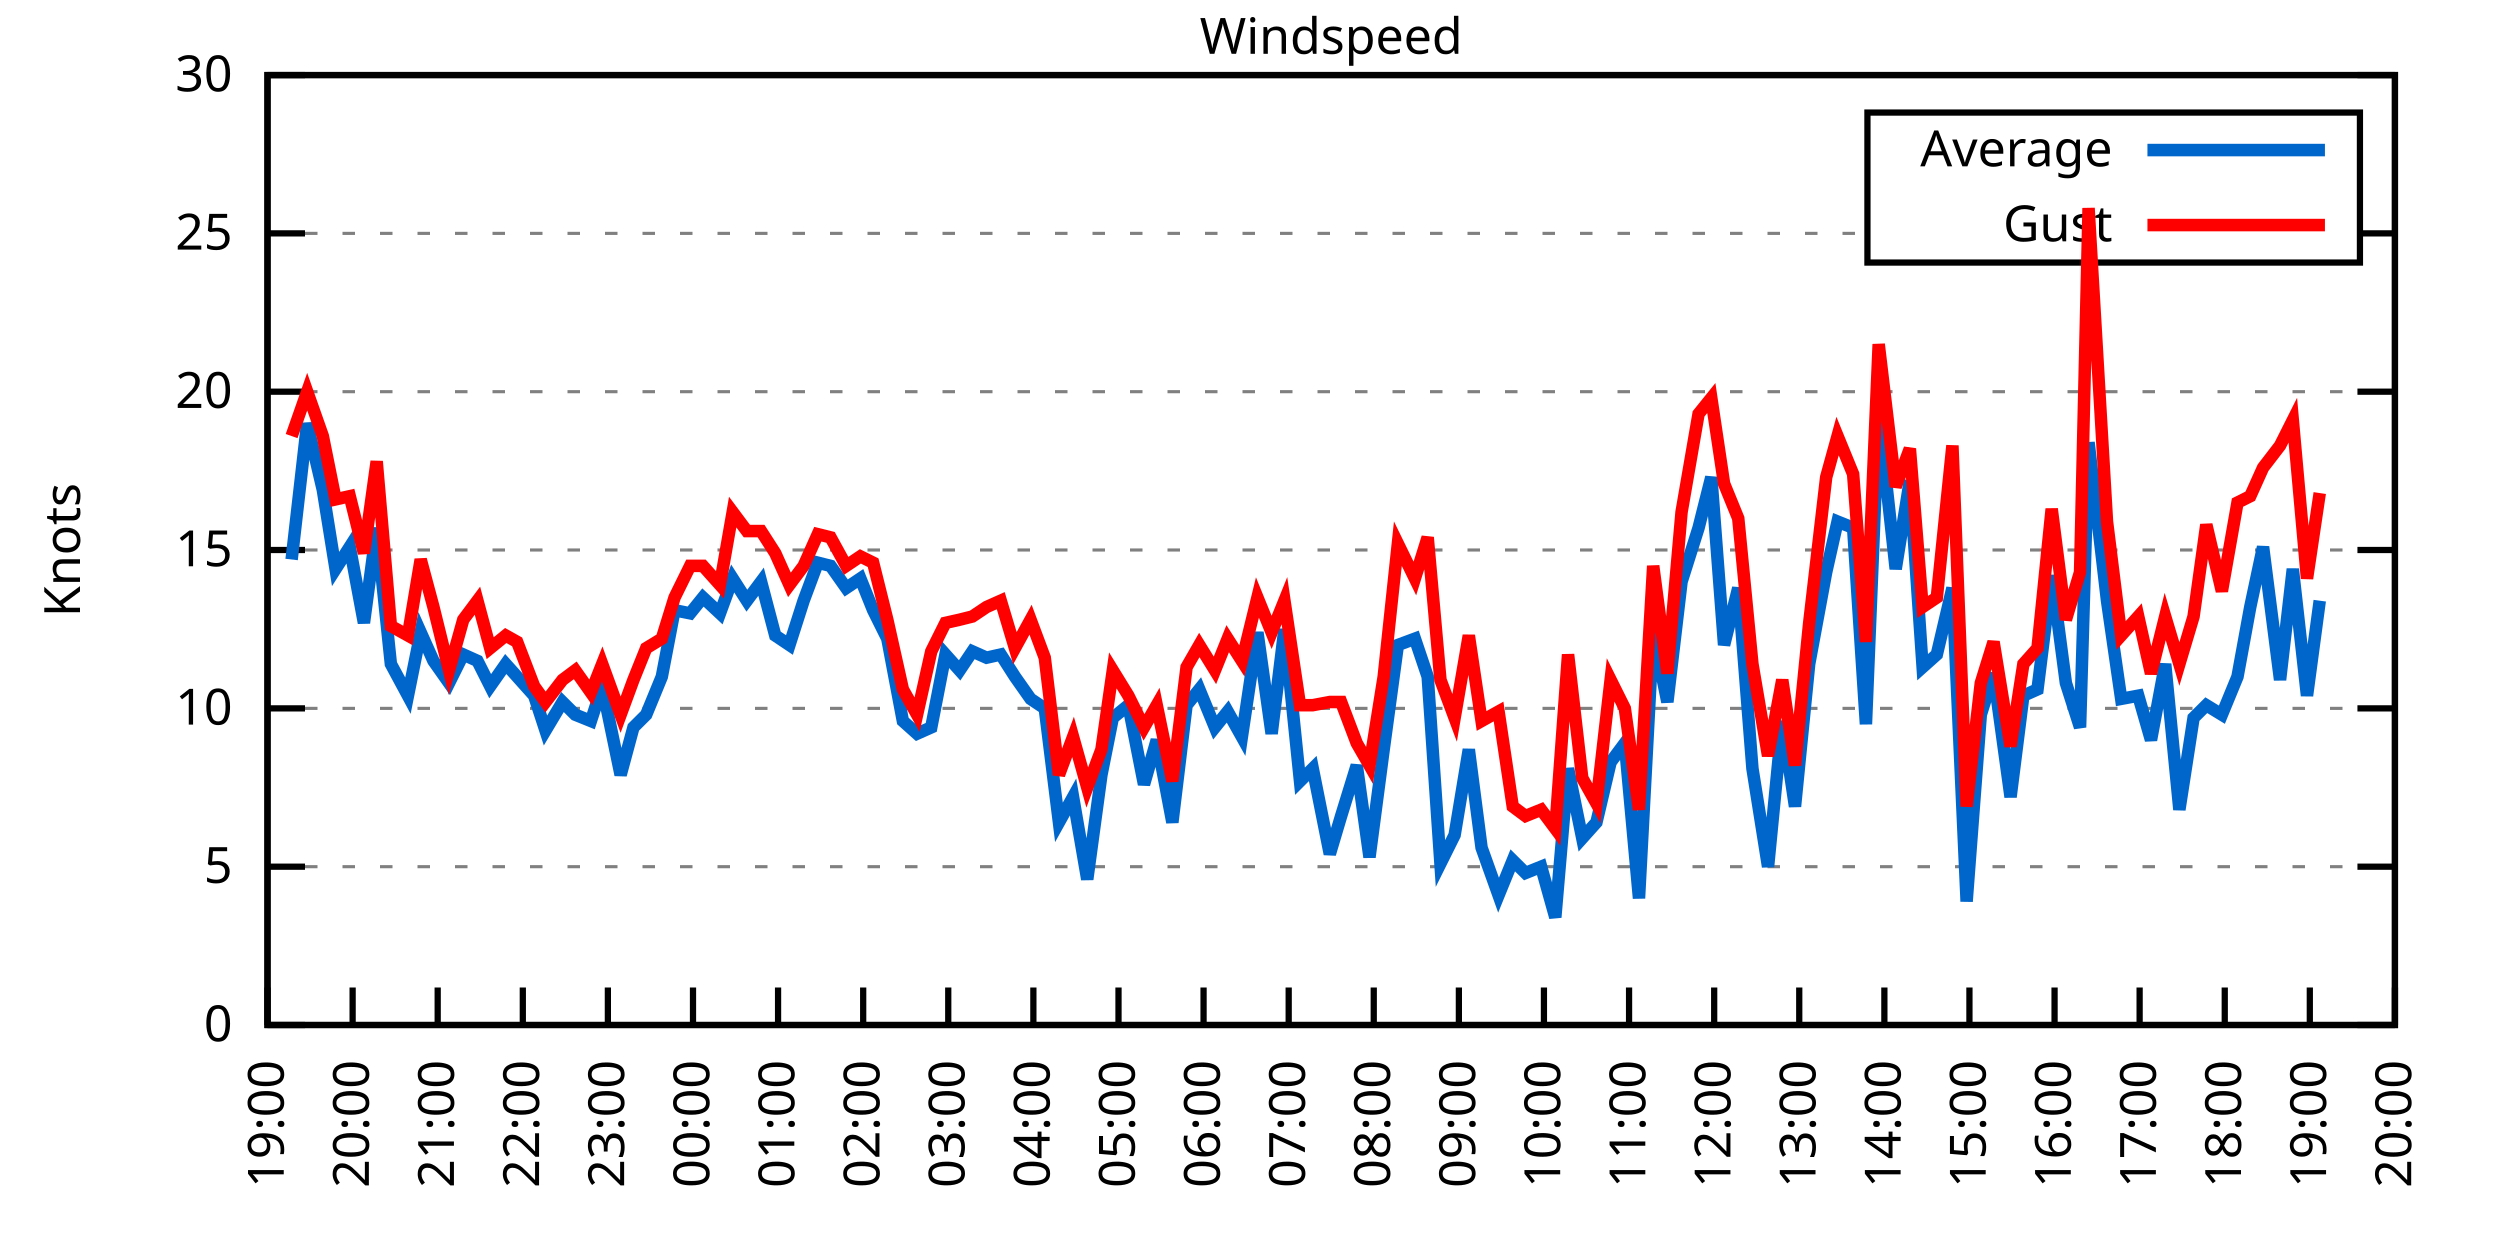
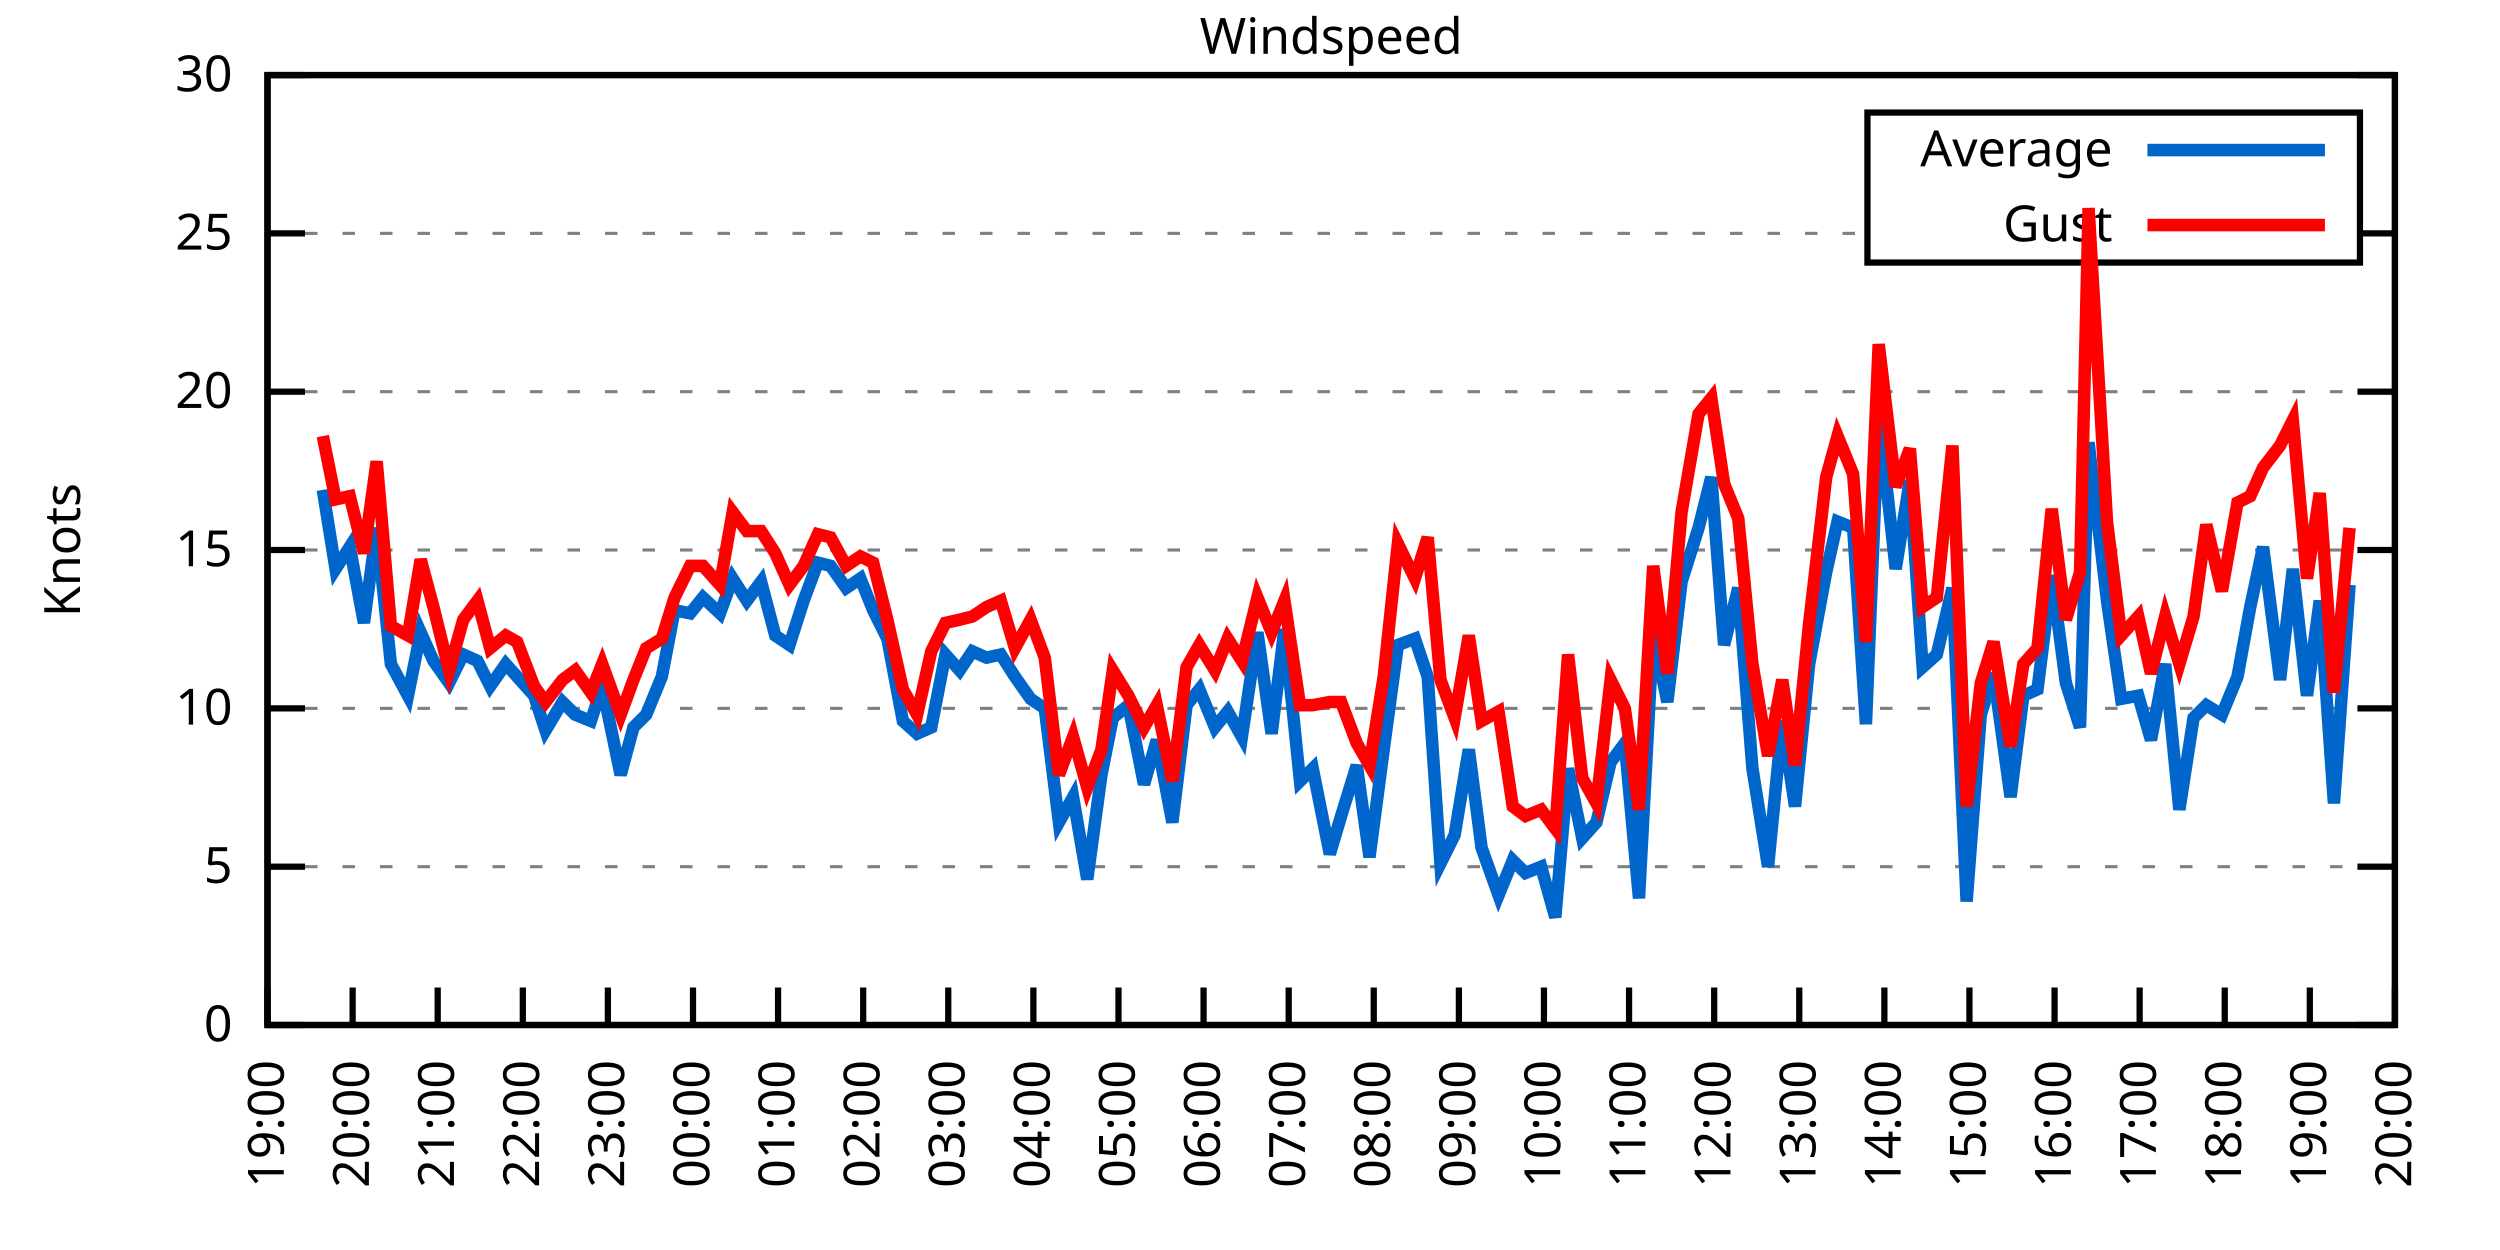
<svg xmlns="http://www.w3.org/2000/svg" xmlns:xlink="http://www.w3.org/1999/xlink" width="400" height="200" viewBox="0 0 400 200">
  <g id="gnuplot_canvas">
    <rect x="0" y="0" width="400" height="200" fill="none" />
    <defs>
      <circle id="gpDot" r="0.5" stroke-width="0.5" stroke="currentColor" />
      <path id="gpPt0" stroke-width="0.333" stroke="currentColor" d="M-1,0 h2 M0,-1 v2" />
      <path id="gpPt1" stroke-width="0.333" stroke="currentColor" d="M-1,-1 L1,1 M1,-1 L-1,1" />
      <path id="gpPt2" stroke-width="0.333" stroke="currentColor" d="M-1,0 L1,0 M0,-1 L0,1 M-1,-1 L1,1 M-1,1 L1,-1" />
      <rect id="gpPt3" stroke-width="0.333" stroke="currentColor" x="-1" y="-1" width="2" height="2" />
      <rect id="gpPt4" stroke-width="0.333" stroke="currentColor" fill="currentColor" x="-1" y="-1" width="2" height="2" />
      <circle id="gpPt5" stroke-width="0.333" stroke="currentColor" cx="0" cy="0" r="1" />
      <use xlink:href="#gpPt5" id="gpPt6" fill="currentColor" stroke="none" />
      <path id="gpPt7" stroke-width="0.333" stroke="currentColor" d="M0,-1.33 L-1.33,0.67 L1.33,0.67 z" />
      <use xlink:href="#gpPt7" id="gpPt8" fill="currentColor" stroke="none" />
      <use xlink:href="#gpPt7" id="gpPt9" stroke="currentColor" transform="rotate(180)" />
      <use xlink:href="#gpPt9" id="gpPt10" fill="currentColor" stroke="none" />
      <use xlink:href="#gpPt3" id="gpPt11" stroke="currentColor" transform="rotate(45)" />
      <use xlink:href="#gpPt11" id="gpPt12" fill="currentColor" stroke="none" />
      <path id="gpPt13" stroke-width="0.333" stroke="currentColor" d="M0,1.330 L1.265,0.411 L0.782,-1.067 L-0.782,-1.076 L-1.265,0.411 z" />
      <use xlink:href="#gpPt13" id="gpPt14" fill="currentColor" stroke="none" />
      <filter id="textbox" filterUnits="objectBoundingBox" x="0" y="0" height="1" width="1">
        <feFlood flood-color="white" flood-opacity="1" result="bgnd" />
        <feComposite in="SourceGraphic" in2="bgnd" operator="atop" />
      </filter>
      <filter id="greybox" filterUnits="objectBoundingBox" x="0" y="0" height="1" width="1">
        <feFlood flood-color="lightgrey" flood-opacity="1" result="grey" />
        <feComposite in="SourceGraphic" in2="grey" operator="atop" />
      </filter>
    </defs>
    <g fill="none" color="white" stroke="currentColor" stroke-width="1.00" stroke-linecap="butt" stroke-linejoin="miter">
</g>
    <g fill="none" color="black" stroke="currentColor" stroke-width="1.00" stroke-linecap="butt" stroke-linejoin="miter">
      <g stroke="none" shape-rendering="crispEdges">
        <polygon fill="rgb(255, 255, 255)" points="42.80,164.00 383.18,164.00 383.18,12.02 42.80,12.02 " />
      </g>
    </g>
    <g fill="none" color="black" stroke="currentColor" stroke-width="1.00" stroke-linecap="butt" stroke-linejoin="miter">
</g>
    <g fill="none" color="black" stroke="black" stroke-width="0.50" stroke-linecap="butt" stroke-linejoin="miter">
</g>
    <g fill="none" color="gray" stroke="currentColor" stroke-width="0.50" stroke-linecap="butt" stroke-linejoin="miter">
      <path stroke="gray" stroke-dasharray="2,4" class="gridline" d="M42.80,164.00 L383.19,164.00  " />
    </g>
    <g fill="none" color="gray" stroke="gray" stroke-width="1.00" stroke-linecap="butt" stroke-linejoin="miter">
</g>
    <g fill="none" color="black" stroke="currentColor" stroke-width="1.00" stroke-linecap="butt" stroke-linejoin="miter">
      <path stroke="black" d="M42.80,164.00 L48.80,164.00 M383.19,164.00 L377.19,164.00  " />
      <g transform="translate(37.20,166.60)" stroke="none" fill="black" font-family="Sans" font-size="8.00" text-anchor="end">
        <text>
          <tspan font-family="Sans"> 0</tspan>
        </text>
      </g>
    </g>
    <g fill="none" color="black" stroke="currentColor" stroke-width="1.00" stroke-linecap="butt" stroke-linejoin="miter">
</g>
    <g fill="none" color="black" stroke="black" stroke-width="0.50" stroke-linecap="butt" stroke-linejoin="miter">
</g>
    <g fill="none" color="gray" stroke="currentColor" stroke-width="0.50" stroke-linecap="butt" stroke-linejoin="miter">
      <path stroke="gray" stroke-dasharray="2,4" class="gridline" d="M42.80,138.67 L383.19,138.67  " />
    </g>
    <g fill="none" color="gray" stroke="gray" stroke-width="1.00" stroke-linecap="butt" stroke-linejoin="miter">
</g>
    <g fill="none" color="black" stroke="currentColor" stroke-width="1.00" stroke-linecap="butt" stroke-linejoin="miter">
      <path stroke="black" d="M42.80,138.67 L48.80,138.67 M383.19,138.67 L377.19,138.67  " />
      <g transform="translate(37.20,141.27)" stroke="none" fill="black" font-family="Sans" font-size="8.00" text-anchor="end">
        <text>
          <tspan font-family="Sans"> 5</tspan>
        </text>
      </g>
    </g>
    <g fill="none" color="black" stroke="currentColor" stroke-width="1.00" stroke-linecap="butt" stroke-linejoin="miter">
</g>
    <g fill="none" color="black" stroke="black" stroke-width="0.50" stroke-linecap="butt" stroke-linejoin="miter">
</g>
    <g fill="none" color="gray" stroke="currentColor" stroke-width="0.50" stroke-linecap="butt" stroke-linejoin="miter">
      <path stroke="gray" stroke-dasharray="2,4" class="gridline" d="M42.80,113.34 L383.19,113.34  " />
    </g>
    <g fill="none" color="gray" stroke="gray" stroke-width="1.00" stroke-linecap="butt" stroke-linejoin="miter">
</g>
    <g fill="none" color="black" stroke="currentColor" stroke-width="1.00" stroke-linecap="butt" stroke-linejoin="miter">
      <path stroke="black" d="M42.80,113.34 L48.80,113.34 M383.19,113.34 L377.19,113.34  " />
      <g transform="translate(37.20,115.94)" stroke="none" fill="black" font-family="Sans" font-size="8.00" text-anchor="end">
        <text>
          <tspan font-family="Sans"> 10</tspan>
        </text>
      </g>
    </g>
    <g fill="none" color="black" stroke="currentColor" stroke-width="1.00" stroke-linecap="butt" stroke-linejoin="miter">
</g>
    <g fill="none" color="black" stroke="black" stroke-width="0.50" stroke-linecap="butt" stroke-linejoin="miter">
</g>
    <g fill="none" color="gray" stroke="currentColor" stroke-width="0.50" stroke-linecap="butt" stroke-linejoin="miter">
      <path stroke="gray" stroke-dasharray="2,4" class="gridline" d="M42.80,88.00 L383.19,88.00  " />
    </g>
    <g fill="none" color="gray" stroke="gray" stroke-width="1.00" stroke-linecap="butt" stroke-linejoin="miter">
</g>
    <g fill="none" color="black" stroke="currentColor" stroke-width="1.00" stroke-linecap="butt" stroke-linejoin="miter">
      <path stroke="black" d="M42.80,88.00 L48.80,88.00 M383.19,88.00 L377.19,88.00  " />
      <g transform="translate(37.20,90.60)" stroke="none" fill="black" font-family="Sans" font-size="8.00" text-anchor="end">
        <text>
          <tspan font-family="Sans"> 15</tspan>
        </text>
      </g>
    </g>
    <g fill="none" color="black" stroke="currentColor" stroke-width="1.00" stroke-linecap="butt" stroke-linejoin="miter">
</g>
    <g fill="none" color="black" stroke="black" stroke-width="0.50" stroke-linecap="butt" stroke-linejoin="miter">
</g>
    <g fill="none" color="gray" stroke="currentColor" stroke-width="0.50" stroke-linecap="butt" stroke-linejoin="miter">
      <path stroke="gray" stroke-dasharray="2,4" class="gridline" d="M42.80,62.67 L383.19,62.67  " />
    </g>
    <g fill="none" color="gray" stroke="gray" stroke-width="1.00" stroke-linecap="butt" stroke-linejoin="miter">
</g>
    <g fill="none" color="black" stroke="currentColor" stroke-width="1.00" stroke-linecap="butt" stroke-linejoin="miter">
      <path stroke="black" d="M42.80,62.67 L48.80,62.67 M383.19,62.67 L377.19,62.67  " />
      <g transform="translate(37.20,65.27)" stroke="none" fill="black" font-family="Sans" font-size="8.00" text-anchor="end">
        <text>
          <tspan font-family="Sans"> 20</tspan>
        </text>
      </g>
    </g>
    <g fill="none" color="black" stroke="currentColor" stroke-width="1.00" stroke-linecap="butt" stroke-linejoin="miter">
</g>
    <g fill="none" color="black" stroke="black" stroke-width="0.50" stroke-linecap="butt" stroke-linejoin="miter">
</g>
    <g fill="none" color="gray" stroke="currentColor" stroke-width="0.50" stroke-linecap="butt" stroke-linejoin="miter">
      <path stroke="gray" stroke-dasharray="2,4" class="gridline" d="M42.80,37.34 L298.79,37.34 M377.59,37.34 L383.19,37.34  " />
    </g>
    <g fill="none" color="gray" stroke="gray" stroke-width="1.00" stroke-linecap="butt" stroke-linejoin="miter">
</g>
    <g fill="none" color="black" stroke="currentColor" stroke-width="1.00" stroke-linecap="butt" stroke-linejoin="miter">
      <path stroke="black" d="M42.80,37.34 L48.80,37.34 M383.19,37.34 L377.19,37.34  " />
      <g transform="translate(37.20,39.94)" stroke="none" fill="black" font-family="Sans" font-size="8.00" text-anchor="end">
        <text>
          <tspan font-family="Sans"> 25</tspan>
        </text>
      </g>
    </g>
    <g fill="none" color="black" stroke="currentColor" stroke-width="1.00" stroke-linecap="butt" stroke-linejoin="miter">
</g>
    <g fill="none" color="black" stroke="black" stroke-width="0.50" stroke-linecap="butt" stroke-linejoin="miter">
</g>
    <g fill="none" color="gray" stroke="currentColor" stroke-width="0.50" stroke-linecap="butt" stroke-linejoin="miter">
      <path stroke="gray" stroke-dasharray="2,4" class="gridline" d="M42.80,12.01 L383.19,12.01  " />
    </g>
    <g fill="none" color="gray" stroke="gray" stroke-width="1.00" stroke-linecap="butt" stroke-linejoin="miter">
</g>
    <g fill="none" color="black" stroke="currentColor" stroke-width="1.00" stroke-linecap="butt" stroke-linejoin="miter">
      <path stroke="black" d="M42.80,12.01 L48.80,12.01 M383.19,12.01 L377.19,12.01  " />
      <g transform="translate(37.20,14.61)" stroke="none" fill="black" font-family="Sans" font-size="8.00" text-anchor="end">
        <text>
          <tspan font-family="Sans"> 30</tspan>
        </text>
      </g>
    </g>
    <g fill="none" color="black" stroke="currentColor" stroke-width="1.00" stroke-linecap="butt" stroke-linejoin="miter">
      <path stroke="black" d="M42.80,164.00 L42.80,158.00  " />
      <g transform="translate(45.40,169.60) rotate(270.00)" stroke="none" fill="black" font-family="Sans" font-size="8.00" text-anchor="end">
        <text>
          <tspan font-family="Sans">19:00</tspan>
        </text>
      </g>
    </g>
    <g fill="none" color="black" stroke="currentColor" stroke-width="1.00" stroke-linecap="butt" stroke-linejoin="miter">
      <path stroke="black" d="M56.42,164.00 L56.42,158.00  " />
      <g transform="translate(59.02,169.60) rotate(270.00)" stroke="none" fill="black" font-family="Sans" font-size="8.00" text-anchor="end">
        <text>
          <tspan font-family="Sans">20:00</tspan>
        </text>
      </g>
    </g>
    <g fill="none" color="black" stroke="currentColor" stroke-width="1.00" stroke-linecap="butt" stroke-linejoin="miter">
      <path stroke="black" d="M70.03,164.00 L70.03,158.00  " />
      <g transform="translate(72.63,169.60) rotate(270.00)" stroke="none" fill="black" font-family="Sans" font-size="8.00" text-anchor="end">
        <text>
          <tspan font-family="Sans">21:00</tspan>
        </text>
      </g>
    </g>
    <g fill="none" color="black" stroke="currentColor" stroke-width="1.00" stroke-linecap="butt" stroke-linejoin="miter">
      <path stroke="black" d="M83.65,164.00 L83.65,158.00  " />
      <g transform="translate(86.25,169.60) rotate(270.00)" stroke="none" fill="black" font-family="Sans" font-size="8.00" text-anchor="end">
        <text>
          <tspan font-family="Sans">22:00</tspan>
        </text>
      </g>
    </g>
    <g fill="none" color="black" stroke="currentColor" stroke-width="1.00" stroke-linecap="butt" stroke-linejoin="miter">
      <path stroke="black" d="M97.26,164.00 L97.26,158.00  " />
      <g transform="translate(99.86,169.60) rotate(270.00)" stroke="none" fill="black" font-family="Sans" font-size="8.00" text-anchor="end">
        <text>
          <tspan font-family="Sans">23:00</tspan>
        </text>
      </g>
    </g>
    <g fill="none" color="black" stroke="currentColor" stroke-width="1.00" stroke-linecap="butt" stroke-linejoin="miter">
      <path stroke="black" d="M110.88,164.00 L110.88,158.00  " />
      <g transform="translate(113.48,169.60) rotate(270.00)" stroke="none" fill="black" font-family="Sans" font-size="8.00" text-anchor="end">
        <text>
          <tspan font-family="Sans">00:00</tspan>
        </text>
      </g>
    </g>
    <g fill="none" color="black" stroke="currentColor" stroke-width="1.00" stroke-linecap="butt" stroke-linejoin="miter">
      <path stroke="black" d="M124.49,164.00 L124.49,158.00  " />
      <g transform="translate(127.09,169.60) rotate(270.00)" stroke="none" fill="black" font-family="Sans" font-size="8.00" text-anchor="end">
        <text>
          <tspan font-family="Sans">01:00</tspan>
        </text>
      </g>
    </g>
    <g fill="none" color="black" stroke="currentColor" stroke-width="1.00" stroke-linecap="butt" stroke-linejoin="miter">
      <path stroke="black" d="M138.11,164.00 L138.11,158.00  " />
      <g transform="translate(140.71,169.60) rotate(270.00)" stroke="none" fill="black" font-family="Sans" font-size="8.00" text-anchor="end">
        <text>
          <tspan font-family="Sans">02:00</tspan>
        </text>
      </g>
    </g>
    <g fill="none" color="black" stroke="currentColor" stroke-width="1.00" stroke-linecap="butt" stroke-linejoin="miter">
      <path stroke="black" d="M151.72,164.00 L151.72,158.00  " />
      <g transform="translate(154.32,169.60) rotate(270.00)" stroke="none" fill="black" font-family="Sans" font-size="8.00" text-anchor="end">
        <text>
          <tspan font-family="Sans">03:00</tspan>
        </text>
      </g>
    </g>
    <g fill="none" color="black" stroke="currentColor" stroke-width="1.00" stroke-linecap="butt" stroke-linejoin="miter">
      <path stroke="black" d="M165.34,164.00 L165.34,158.00  " />
      <g transform="translate(167.94,169.60) rotate(270.00)" stroke="none" fill="black" font-family="Sans" font-size="8.00" text-anchor="end">
        <text>
          <tspan font-family="Sans">04:00</tspan>
        </text>
      </g>
    </g>
    <g fill="none" color="black" stroke="currentColor" stroke-width="1.00" stroke-linecap="butt" stroke-linejoin="miter">
      <path stroke="black" d="M178.96,164.00 L178.96,158.00  " />
      <g transform="translate(181.56,169.60) rotate(270.00)" stroke="none" fill="black" font-family="Sans" font-size="8.00" text-anchor="end">
        <text>
          <tspan font-family="Sans">05:00</tspan>
        </text>
      </g>
    </g>
    <g fill="none" color="black" stroke="currentColor" stroke-width="1.00" stroke-linecap="butt" stroke-linejoin="miter">
      <path stroke="black" d="M192.57,164.00 L192.57,158.00  " />
      <g transform="translate(195.17,169.60) rotate(270.00)" stroke="none" fill="black" font-family="Sans" font-size="8.00" text-anchor="end">
        <text>
          <tspan font-family="Sans">06:00</tspan>
        </text>
      </g>
    </g>
    <g fill="none" color="black" stroke="currentColor" stroke-width="1.00" stroke-linecap="butt" stroke-linejoin="miter">
      <path stroke="black" d="M206.19,164.00 L206.19,158.00  " />
      <g transform="translate(208.79,169.60) rotate(270.00)" stroke="none" fill="black" font-family="Sans" font-size="8.00" text-anchor="end">
        <text>
          <tspan font-family="Sans">07:00</tspan>
        </text>
      </g>
    </g>
    <g fill="none" color="black" stroke="currentColor" stroke-width="1.00" stroke-linecap="butt" stroke-linejoin="miter">
      <path stroke="black" d="M219.80,164.00 L219.80,158.00  " />
      <g transform="translate(222.40,169.60) rotate(270.00)" stroke="none" fill="black" font-family="Sans" font-size="8.00" text-anchor="end">
        <text>
          <tspan font-family="Sans">08:00</tspan>
        </text>
      </g>
    </g>
    <g fill="none" color="black" stroke="currentColor" stroke-width="1.00" stroke-linecap="butt" stroke-linejoin="miter">
      <path stroke="black" d="M233.42,164.00 L233.42,158.00  " />
      <g transform="translate(236.02,169.60) rotate(270.00)" stroke="none" fill="black" font-family="Sans" font-size="8.00" text-anchor="end">
        <text>
          <tspan font-family="Sans">09:00</tspan>
        </text>
      </g>
    </g>
    <g fill="none" color="black" stroke="currentColor" stroke-width="1.00" stroke-linecap="butt" stroke-linejoin="miter">
      <path stroke="black" d="M247.03,164.00 L247.03,158.00  " />
      <g transform="translate(249.63,169.60) rotate(270.00)" stroke="none" fill="black" font-family="Sans" font-size="8.00" text-anchor="end">
        <text>
          <tspan font-family="Sans">10:00</tspan>
        </text>
      </g>
    </g>
    <g fill="none" color="black" stroke="currentColor" stroke-width="1.00" stroke-linecap="butt" stroke-linejoin="miter">
      <path stroke="black" d="M260.65,164.00 L260.65,158.00  " />
      <g transform="translate(263.25,169.60) rotate(270.00)" stroke="none" fill="black" font-family="Sans" font-size="8.00" text-anchor="end">
        <text>
          <tspan font-family="Sans">11:00</tspan>
        </text>
      </g>
    </g>
    <g fill="none" color="black" stroke="currentColor" stroke-width="1.00" stroke-linecap="butt" stroke-linejoin="miter">
      <path stroke="black" d="M274.27,164.00 L274.27,158.00  " />
      <g transform="translate(276.87,169.60) rotate(270.00)" stroke="none" fill="black" font-family="Sans" font-size="8.00" text-anchor="end">
        <text>
          <tspan font-family="Sans">12:00</tspan>
        </text>
      </g>
    </g>
    <g fill="none" color="black" stroke="currentColor" stroke-width="1.00" stroke-linecap="butt" stroke-linejoin="miter">
      <path stroke="black" d="M287.88,164.00 L287.88,158.00  " />
      <g transform="translate(290.48,169.60) rotate(270.00)" stroke="none" fill="black" font-family="Sans" font-size="8.00" text-anchor="end">
        <text>
          <tspan font-family="Sans">13:00</tspan>
        </text>
      </g>
    </g>
    <g fill="none" color="black" stroke="currentColor" stroke-width="1.00" stroke-linecap="butt" stroke-linejoin="miter">
      <path stroke="black" d="M301.50,164.00 L301.50,158.00  " />
      <g transform="translate(304.10,169.60) rotate(270.00)" stroke="none" fill="black" font-family="Sans" font-size="8.00" text-anchor="end">
        <text>
          <tspan font-family="Sans">14:00</tspan>
        </text>
      </g>
    </g>
    <g fill="none" color="black" stroke="currentColor" stroke-width="1.00" stroke-linecap="butt" stroke-linejoin="miter">
      <path stroke="black" d="M315.11,164.00 L315.11,158.00  " />
      <g transform="translate(317.71,169.60) rotate(270.00)" stroke="none" fill="black" font-family="Sans" font-size="8.00" text-anchor="end">
        <text>
          <tspan font-family="Sans">15:00</tspan>
        </text>
      </g>
    </g>
    <g fill="none" color="black" stroke="currentColor" stroke-width="1.00" stroke-linecap="butt" stroke-linejoin="miter">
      <path stroke="black" d="M328.73,164.00 L328.73,158.00  " />
      <g transform="translate(331.33,169.60) rotate(270.00)" stroke="none" fill="black" font-family="Sans" font-size="8.00" text-anchor="end">
        <text>
          <tspan font-family="Sans">16:00</tspan>
        </text>
      </g>
    </g>
    <g fill="none" color="black" stroke="currentColor" stroke-width="1.00" stroke-linecap="butt" stroke-linejoin="miter">
      <path stroke="black" d="M342.34,164.00 L342.34,158.00  " />
      <g transform="translate(344.94,169.60) rotate(270.00)" stroke="none" fill="black" font-family="Sans" font-size="8.00" text-anchor="end">
        <text>
          <tspan font-family="Sans">17:00</tspan>
        </text>
      </g>
    </g>
    <g fill="none" color="black" stroke="currentColor" stroke-width="1.00" stroke-linecap="butt" stroke-linejoin="miter">
      <path stroke="black" d="M355.96,164.00 L355.96,158.00  " />
      <g transform="translate(358.56,169.60) rotate(270.00)" stroke="none" fill="black" font-family="Sans" font-size="8.00" text-anchor="end">
        <text>
          <tspan font-family="Sans">18:00</tspan>
        </text>
      </g>
    </g>
    <g fill="none" color="black" stroke="currentColor" stroke-width="1.00" stroke-linecap="butt" stroke-linejoin="miter">
      <path stroke="black" d="M369.57,164.00 L369.57,158.00  " />
      <g transform="translate(372.17,169.60) rotate(270.00)" stroke="none" fill="black" font-family="Sans" font-size="8.00" text-anchor="end">
        <text>
          <tspan font-family="Sans">19:00</tspan>
        </text>
      </g>
    </g>
    <g fill="none" color="black" stroke="currentColor" stroke-width="1.00" stroke-linecap="butt" stroke-linejoin="miter">
      <path stroke="black" d="M383.19,164.00 L383.19,158.00  " />
      <g transform="translate(385.79,169.60) rotate(270.00)" stroke="none" fill="black" font-family="Sans" font-size="8.00" text-anchor="end">
        <text>
          <tspan font-family="Sans">20:00</tspan>
        </text>
      </g>
    </g>
    <g fill="none" color="black" stroke="currentColor" stroke-width="1.00" stroke-linecap="butt" stroke-linejoin="miter">
</g>
    <g fill="none" color="black" stroke="currentColor" stroke-width="1.00" stroke-linecap="butt" stroke-linejoin="miter">
      <path stroke="black" d="M42.80,12.01 L42.80,164.00 L383.19,164.00 L383.19,12.01 L42.80,12.01 Z  " />
    </g>
    <g fill="none" color="black" stroke="currentColor" stroke-width="1.00" stroke-linecap="butt" stroke-linejoin="miter">
</g>
    <g fill="none" color="black" stroke="currentColor" stroke-width="1.00" stroke-linecap="butt" stroke-linejoin="miter">
      <path stroke="black" d="M298.79,42.01 L298.79,18.01 L377.59,18.01 L377.59,42.01 L298.79,42.01 Z  " />
    </g>
    <g id="Windspeed_plot_1">
      <g fill="none" color="white" stroke="black" stroke-width="2.00" stroke-linecap="butt" stroke-linejoin="miter">
</g>
      <g fill="none" color="black" stroke="currentColor" stroke-width="2.00" stroke-linecap="butt" stroke-linejoin="miter">
        <g transform="translate(337.99,26.61)" stroke="none" fill="black" font-family="Sans" font-size="8.00" text-anchor="end">
          <text>
            <tspan font-family="Sans">Average</tspan>
          </text>
        </g>
      </g>
      <g fill="none" color="black" stroke="currentColor" stroke-width="2.00" stroke-linecap="butt" stroke-linejoin="miter">
-         <path stroke="rgb(  0, 102, 204)" d="M343.59,24.01 L371.99,24.01 M46.66,89.52 L49.15,67.74 L51.65,78.38 L53.69,91.04 L55.96,87.50 L58.23,99.66   L60.27,84.46 L62.54,106.24 L65.27,111.31 L67.31,101.18 L69.35,105.74 L71.85,109.28 L74.12,104.72 L76.39,105.74   L78.43,109.79 L80.92,106.24 L82.74,108.27 L85.46,111.31 L87.28,116.88 L90.00,112.32 L92.04,114.35 L94.54,115.36   L96.35,109.79 L99.30,123.98 L101.35,116.38 L103.39,114.35 L105.89,108.27 L107.93,97.63 L110.42,98.14 L112.47,95.60   L115.19,98.14 L117.23,92.56 L119.50,96.11 L121.77,93.07 L124.04,101.68 L126.31,103.20 L128.58,96.11 L130.85,90.03   L132.89,90.54 L135.39,94.08 L137.66,92.56 L139.70,97.63 L141.97,102.19 L144.46,115.36 L146.73,117.39 L149.00,116.38   L151.27,104.72 L153.54,107.26 L155.58,104.22 L157.85,105.23 L160.12,104.72 L162.39,108.27 L164.89,111.82 L167.16,113.34   L169.43,131.58 L171.69,127.52 L173.96,140.69 L176.23,123.98 L178.05,114.86 L180.54,112.83 L183.04,125.50 L185.08,118.40   L187.58,131.58 L189.85,112.83 L191.89,110.30 L194.39,116.38 L196.43,113.84 L198.70,117.90 L201.19,101.18 L203.46,117.39   L205.51,100.67 L208.00,124.99 L210.04,122.96 L212.77,136.64 L214.58,130.56 L217.08,122.46 L219.12,137.15 L221.39,119.92   L223.66,103.20 L226.38,102.19 L228.43,108.27 L230.47,138.16 L232.74,133.60 L235.01,119.92 L237.05,135.63 L239.77,143.23   L242.04,137.66 L244.08,139.68 L246.58,138.67 L248.85,146.77 L250.89,122.96 L253.16,134.11 L255.43,131.58 L257.70,121.95   L259.97,118.91 L262.24,143.73 L264.51,101.18 L266.78,112.32 L269.05,93.07 L271.77,84.46 L273.81,76.35 L275.85,103.20   L278.12,94.08 L280.39,122.96 L282.89,138.67 L285.16,115.36 L287.20,129.04 L289.47,106.24 L292.19,91.55 L294.01,83.45   L296.50,84.46 L298.55,115.87 L300.59,66.22 L303.31,91.04 L305.58,76.86 L307.62,106.75 L309.89,104.72 L312.39,94.08   L314.66,144.24 L316.93,114.35 L318.97,107.76 L321.69,127.52 L323.74,111.31 L326.00,110.30 L328.27,92.06 L330.54,109.28   L332.81,116.38 L334.17,70.78 L337.12,96.11 L339.39,111.82 L342.12,111.31 L344.16,118.40 L346.43,106.24 L348.70,129.55   L350.97,114.86 L353.01,112.83 L355.50,114.35 L358.00,108.27 L360.04,97.12 L362.09,87.50 L364.81,108.78 L366.85,91.04   L369.12,111.31 L371.16,96.11  " />
+         <path stroke="rgb(  0, 102, 204)" d="M343.59,24.01 L371.99,24.01 M51.65,78.38 L53.69,91.04 L55.96,87.50 L58.23,99.66 L60.27,84.46 L62.54,106.24   L65.27,111.31 L67.31,101.18 L69.35,105.74 L71.85,109.28 L74.12,104.72 L76.39,105.74 L78.43,109.79 L80.92,106.24   L82.74,108.27 L85.46,111.31 L87.28,116.88 L90.00,112.32 L92.04,114.35 L94.54,115.36 L96.35,109.79 L99.30,123.98   L101.35,116.38 L103.39,114.35 L105.89,108.27 L107.93,97.63 L110.42,98.14 L112.47,95.60 L115.19,98.14 L117.23,92.56   L119.50,96.11 L121.77,93.07 L124.04,101.68 L126.31,103.20 L128.58,96.11 L130.85,90.03 L132.89,90.54 L135.39,94.08   L137.66,92.56 L139.70,97.63 L141.97,102.19 L144.46,115.36 L146.73,117.39 L149.00,116.38 L151.27,104.72 L153.54,107.26   L155.58,104.22 L157.85,105.23 L160.12,104.72 L162.39,108.27 L164.89,111.82 L167.16,113.34 L169.43,131.58 L171.69,127.52   L173.96,140.69 L176.23,123.98 L178.05,114.86 L180.54,112.83 L183.04,125.50 L185.08,118.40 L187.58,131.58 L189.85,112.83   L191.89,110.30 L194.39,116.38 L196.43,113.84 L198.70,117.90 L201.19,101.18 L203.46,117.39 L205.51,100.67 L208.00,124.99   L210.04,122.96 L212.77,136.64 L214.58,130.56 L217.08,122.46 L219.12,137.15 L221.39,119.92 L223.66,103.20 L226.38,102.19   L228.43,108.27 L230.47,138.16 L232.74,133.60 L235.01,119.92 L237.05,135.63 L239.77,143.23 L242.04,137.66 L244.08,139.68   L246.58,138.67 L248.85,146.77 L250.89,122.96 L253.16,134.11 L255.43,131.58 L257.70,121.95 L259.97,118.91 L262.24,143.73   L264.51,101.18 L266.78,112.32 L269.05,93.07 L271.77,84.46 L273.81,76.35 L275.85,103.20 L278.12,94.08 L280.39,122.96   L282.89,138.67 L285.16,115.36 L287.20,129.04 L289.47,106.24 L292.19,91.55 L294.01,83.45 L296.50,84.46 L298.55,115.87   L300.59,66.22 L303.31,91.04 L305.58,76.86 L307.62,106.75 L309.89,104.72 L312.39,94.08 L314.66,144.24 L316.93,114.35   L318.97,107.76 L321.69,127.52 L323.74,111.31 L326.00,110.30 L328.27,92.06 L330.54,109.28 L332.81,116.38 L334.17,70.78   L337.12,96.11 L339.39,111.82 L342.12,111.31 L344.16,118.40 L346.43,106.24 L348.70,129.55 L350.97,114.86 L353.01,112.83   L355.50,114.35 L358.00,108.27 L360.04,97.12 L362.09,87.50 L364.81,108.78 L366.85,91.04 L369.12,111.31 L371.16,96.11   L373.43,128.54 L375.93,93.58  " />
      </g>
    </g>
    <g id="Windspeed_plot_2">
      <g fill="none" color="black" stroke="currentColor" stroke-width="2.00" stroke-linecap="butt" stroke-linejoin="miter">
        <g transform="translate(337.99,38.61)" stroke="none" fill="black" font-family="Sans" font-size="8.00" text-anchor="end">
          <text>
            <tspan font-family="Sans">Gust</tspan>
          </text>
        </g>
      </g>
      <g fill="none" color="black" stroke="currentColor" stroke-width="2.00" stroke-linecap="butt" stroke-linejoin="miter">
-         <path stroke="rgb(255,   0,   0)" d="M343.59,36.01 L371.99,36.01 M46.66,69.77 L49.15,62.67 L51.65,69.77 L53.69,79.90 L55.96,79.39 L58.23,88.51   L60.27,73.82 L62.54,100.16 L65.27,101.68 L67.31,89.52 L69.35,97.12 L71.85,107.26 L74.12,99.15 L76.39,96.11   L78.43,103.71 L80.92,101.68 L82.74,102.70 L85.46,109.79 L87.28,112.32 L90.00,108.78 L92.04,107.26 L94.54,110.80   L96.35,106.24 L99.30,114.35 L101.35,108.78 L103.39,103.71 L105.89,102.19 L107.93,95.60 L110.42,90.54 L112.47,90.54   L115.19,93.58 L117.23,81.93 L119.50,84.97 L121.77,84.97 L124.04,88.51 L126.31,93.58 L128.58,90.54 L130.85,85.47   L132.89,85.98 L135.39,90.54 L137.66,89.02 L139.70,90.03 L141.97,99.15 L144.46,110.30 L146.73,114.35 L149.00,104.22   L151.27,99.66 L153.54,99.15 L155.58,98.64 L157.85,97.12 L160.12,96.11 L162.39,103.71 L164.89,99.15 L167.16,105.23   L169.43,123.98 L171.69,117.90 L173.96,126.00 L176.23,119.92 L178.05,107.26 L180.54,111.31 L183.04,116.38 L185.08,112.83   L187.58,124.99 L189.85,106.75 L191.89,103.20 L194.39,107.26 L196.43,102.19 L198.70,105.74 L201.19,95.60 L203.46,101.18   L205.51,96.11 L208.00,112.83 L210.04,112.83 L212.77,112.32 L214.58,112.32 L217.08,118.91 L219.12,122.46 L221.39,108.27   L223.66,86.99 L226.38,92.56 L228.43,85.98 L230.47,108.78 L232.74,114.86 L235.01,101.68 L237.05,115.36 L239.77,113.84   L242.04,129.04 L244.08,130.56 L246.58,129.55 L248.85,132.59 L250.89,104.72 L253.16,124.48 L255.43,128.54 L257.70,108.78   L259.97,113.34 L262.24,129.55 L264.51,90.54 L266.78,107.76 L269.05,81.93 L271.77,66.22 L273.81,63.69 L275.85,77.37   L278.12,82.94 L280.39,106.24 L282.89,120.94 L285.16,108.78 L287.20,122.46 L289.47,99.66 L292.19,76.35 L294.01,69.77   L296.50,75.85 L298.55,102.70 L300.59,55.07 L303.31,77.87 L305.58,71.79 L307.62,97.12 L309.89,95.60 L312.39,71.29   L314.66,129.04 L316.93,109.28 L318.97,102.70 L321.69,119.42 L323.74,106.24 L326.00,103.71 L328.27,81.42 L330.54,99.15   L332.81,91.55 L334.17,33.29 L337.12,83.45 L339.39,101.68 L342.12,98.64 L344.16,107.76 L346.43,98.64 L348.70,106.24   L350.97,98.64 L353.01,83.95 L355.50,94.59 L358.00,80.41 L360.04,79.39 L362.09,74.83 L364.81,71.29 L366.85,67.23   L369.12,92.56 L371.16,78.89  " />
+         <path stroke="rgb(255,   0,   0)" d="M343.59,36.01 L371.99,36.01 M51.65,69.77 L53.69,79.90 L55.96,79.39 L58.23,88.51 L60.27,73.82 L62.54,100.16   L65.27,101.68 L67.31,89.52 L69.35,97.12 L71.85,107.26 L74.12,99.15 L76.39,96.11 L78.43,103.71 L80.92,101.68   L82.74,102.70 L85.46,109.79 L87.28,112.32 L90.00,108.78 L92.04,107.26 L94.54,110.80 L96.35,106.24 L99.30,114.35   L101.35,108.78 L103.39,103.71 L105.89,102.19 L107.93,95.60 L110.42,90.54 L112.47,90.54 L115.19,93.58 L117.23,81.93   L119.50,84.97 L121.77,84.97 L124.04,88.51 L126.31,93.58 L128.58,90.54 L130.85,85.47 L132.89,85.98 L135.39,90.54   L137.66,89.02 L139.70,90.03 L141.97,99.15 L144.46,110.30 L146.73,114.35 L149.00,104.22 L151.27,99.66 L153.54,99.15   L155.58,98.64 L157.85,97.12 L160.12,96.11 L162.39,103.71 L164.89,99.15 L167.16,105.23 L169.43,123.98 L171.69,117.90   L173.96,126.00 L176.23,119.92 L178.05,107.26 L180.54,111.31 L183.04,116.38 L185.08,112.83 L187.58,124.99 L189.85,106.75   L191.89,103.20 L194.39,107.26 L196.43,102.19 L198.70,105.74 L201.19,95.60 L203.46,101.18 L205.51,96.11 L208.00,112.83   L210.04,112.83 L212.77,112.32 L214.58,112.32 L217.08,118.91 L219.12,122.46 L221.39,108.27 L223.66,86.99 L226.38,92.56   L228.43,85.98 L230.47,108.78 L232.74,114.86 L235.01,101.68 L237.05,115.36 L239.77,113.84 L242.04,129.04 L244.08,130.56   L246.58,129.55 L248.85,132.59 L250.89,104.72 L253.16,124.48 L255.43,128.54 L257.70,108.78 L259.97,113.34 L262.24,129.55   L264.51,90.54 L266.78,107.76 L269.05,81.93 L271.77,66.22 L273.81,63.69 L275.85,77.37 L278.12,82.94 L280.39,106.24   L282.89,120.94 L285.16,108.78 L287.20,122.46 L289.47,99.66 L292.19,76.35 L294.01,69.77 L296.50,75.85 L298.55,102.70   L300.59,55.07 L303.31,77.87 L305.58,71.79 L307.62,97.12 L309.89,95.60 L312.39,71.29 L314.66,129.04 L316.93,109.28   L318.97,102.70 L321.69,119.42 L323.74,106.24 L326.00,103.71 L328.27,81.42 L330.54,99.15 L332.81,91.55 L334.17,33.29   L337.12,83.45 L339.39,101.68 L342.12,98.64 L344.16,107.76 L346.43,98.64 L348.70,106.24 L350.97,98.64 L353.01,83.95   L355.50,94.59 L358.00,80.41 L360.04,79.39 L362.09,74.83 L364.81,71.29 L366.85,67.23 L369.12,92.56 L371.16,78.89   L373.43,110.80 L375.93,84.46  " />
      </g>
    </g>
    <g fill="none" color="black" stroke="currentColor" stroke-width="2.00" stroke-linecap="butt" stroke-linejoin="miter">
</g>
    <g fill="none" color="black" stroke="black" stroke-width="1.00" stroke-linecap="butt" stroke-linejoin="miter">
</g>
    <g fill="none" color="black" stroke="currentColor" stroke-width="1.00" stroke-linecap="butt" stroke-linejoin="miter">
      <path stroke="black" d="M42.80,12.01 L42.80,164.00 L383.19,164.00 L383.19,12.01 L42.80,12.01 Z  " />
      <g transform="translate(12.80,88.01) rotate(270.00)" stroke="none" fill="black" font-family="Sans" font-size="8.00" text-anchor="middle">
        <text>
          <tspan font-family="Sans">Knots</tspan>
        </text>
      </g>
    </g>
    <g fill="none" color="black" stroke="currentColor" stroke-width="1.00" stroke-linecap="butt" stroke-linejoin="miter">
</g>
    <g fill="none" color="black" stroke="currentColor" stroke-width="1.00" stroke-linecap="butt" stroke-linejoin="miter">
      <g transform="translate(212.99,8.61)" stroke="none" fill="black" font-family="Sans" font-size="8.00" text-anchor="middle">
        <text>
          <tspan font-family="Sans">Windspeed</tspan>
        </text>
      </g>
    </g>
    <g fill="none" color="black" stroke="currentColor" stroke-width="1.00" stroke-linecap="butt" stroke-linejoin="miter">
</g>
  </g>
</svg>
